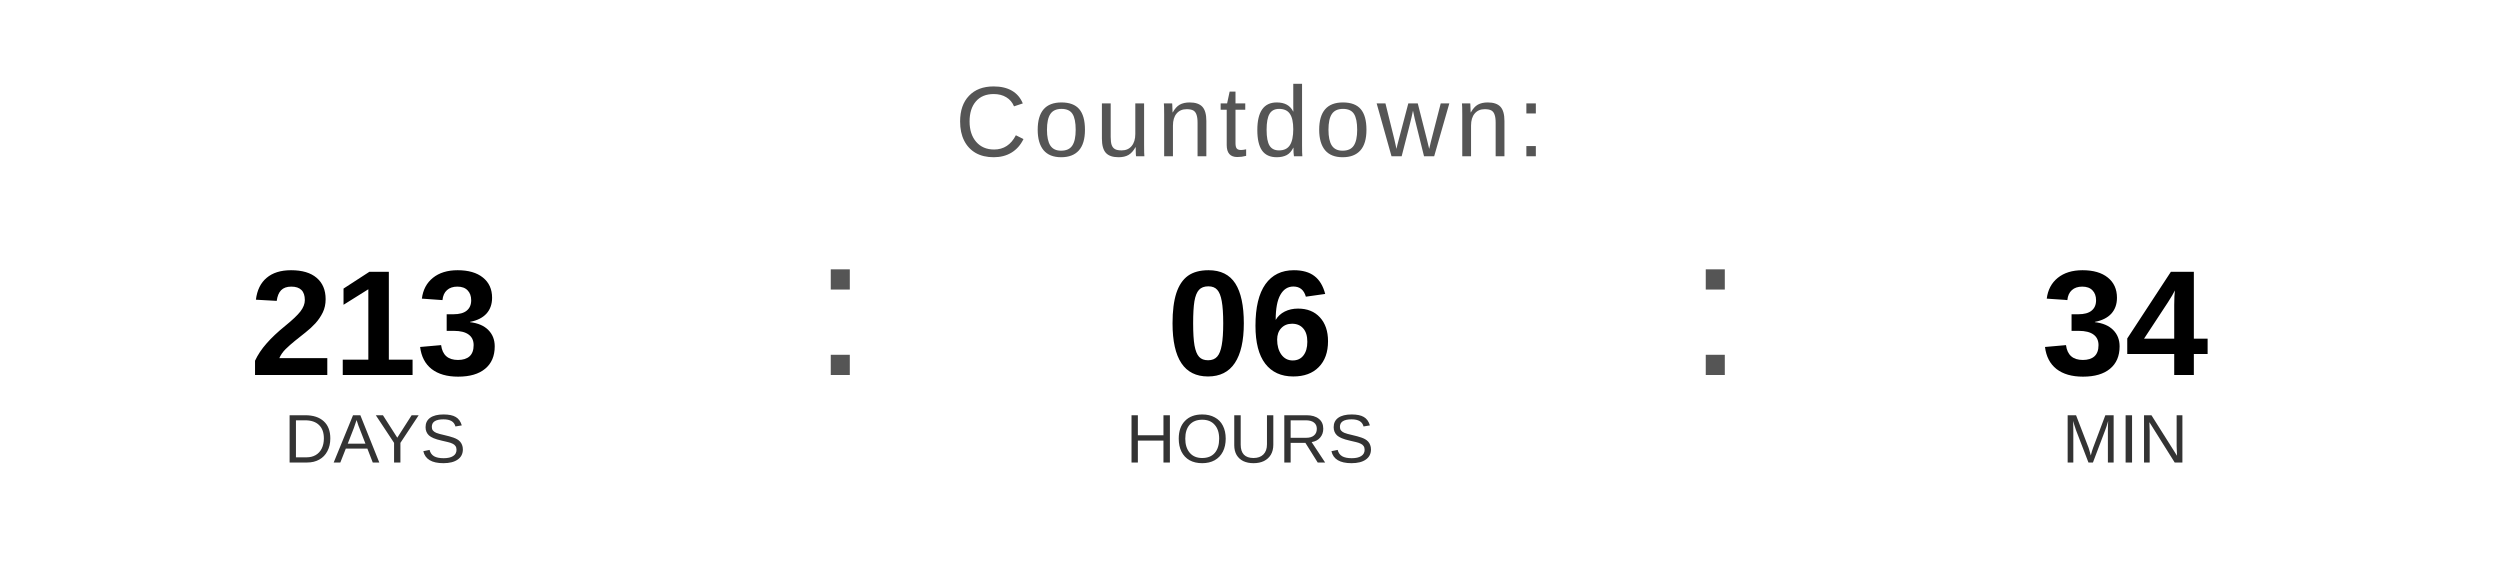
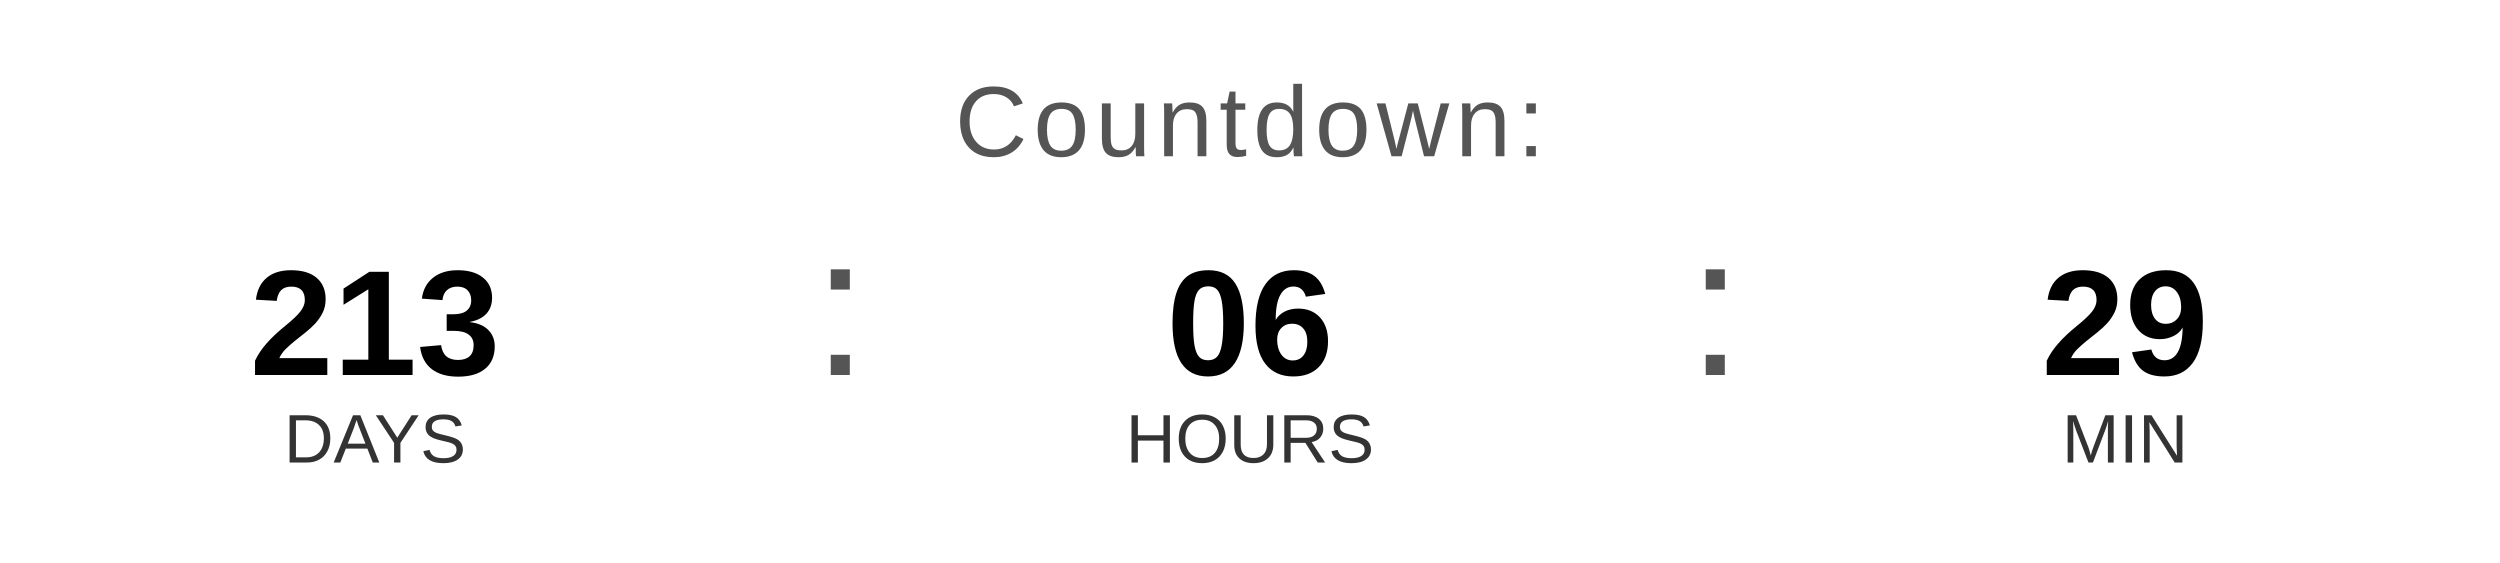
<svg xmlns="http://www.w3.org/2000/svg" width="400" height="90" viewBox="0 0 400 90">
  <text x="200" y="25" font-family="Arial, Helvetica, sans-serif" font-size="16" fill="#555555" text-anchor="middle" letter-spacing="1">
    Countdown:
  </text>
  <text x="60" y="60" font-family="Arial, Helvetica, sans-serif" font-size="24" font-weight="bold" fill="#000000" text-anchor="middle">213</text>
  <text x="60" y="74" font-family="Arial, Helvetica, sans-serif" font-size="11" fill="#333333" text-anchor="middle">DAYS</text>
  <text x="130" y="60" font-family="Arial, sans-serif" font-size="32" fill="#555555">:</text>
  <text x="200" y="60" font-family="Arial, Helvetica, sans-serif" font-size="24" font-weight="bold" fill="#000000" text-anchor="middle">06</text>
  <text x="200" y="74" font-family="Arial, Helvetica, sans-serif" font-size="11" fill="#333333" text-anchor="middle">HOURS</text>
  <text x="270" y="60" font-family="Arial, sans-serif" font-size="32" fill="#555555">:</text>
-   <text x="340" y="60" font-family="Arial, Helvetica, sans-serif" font-size="24" font-weight="bold" fill="#000000" text-anchor="middle">34</text>
+   <text x="340" y="60" font-family="Arial, Helvetica, sans-serif" font-size="24" font-weight="bold" fill="#000000" text-anchor="middle">29</text>
  <text x="340" y="74" font-family="Arial, Helvetica, sans-serif" font-size="11" fill="#333333" text-anchor="middle">MIN</text>
</svg>
